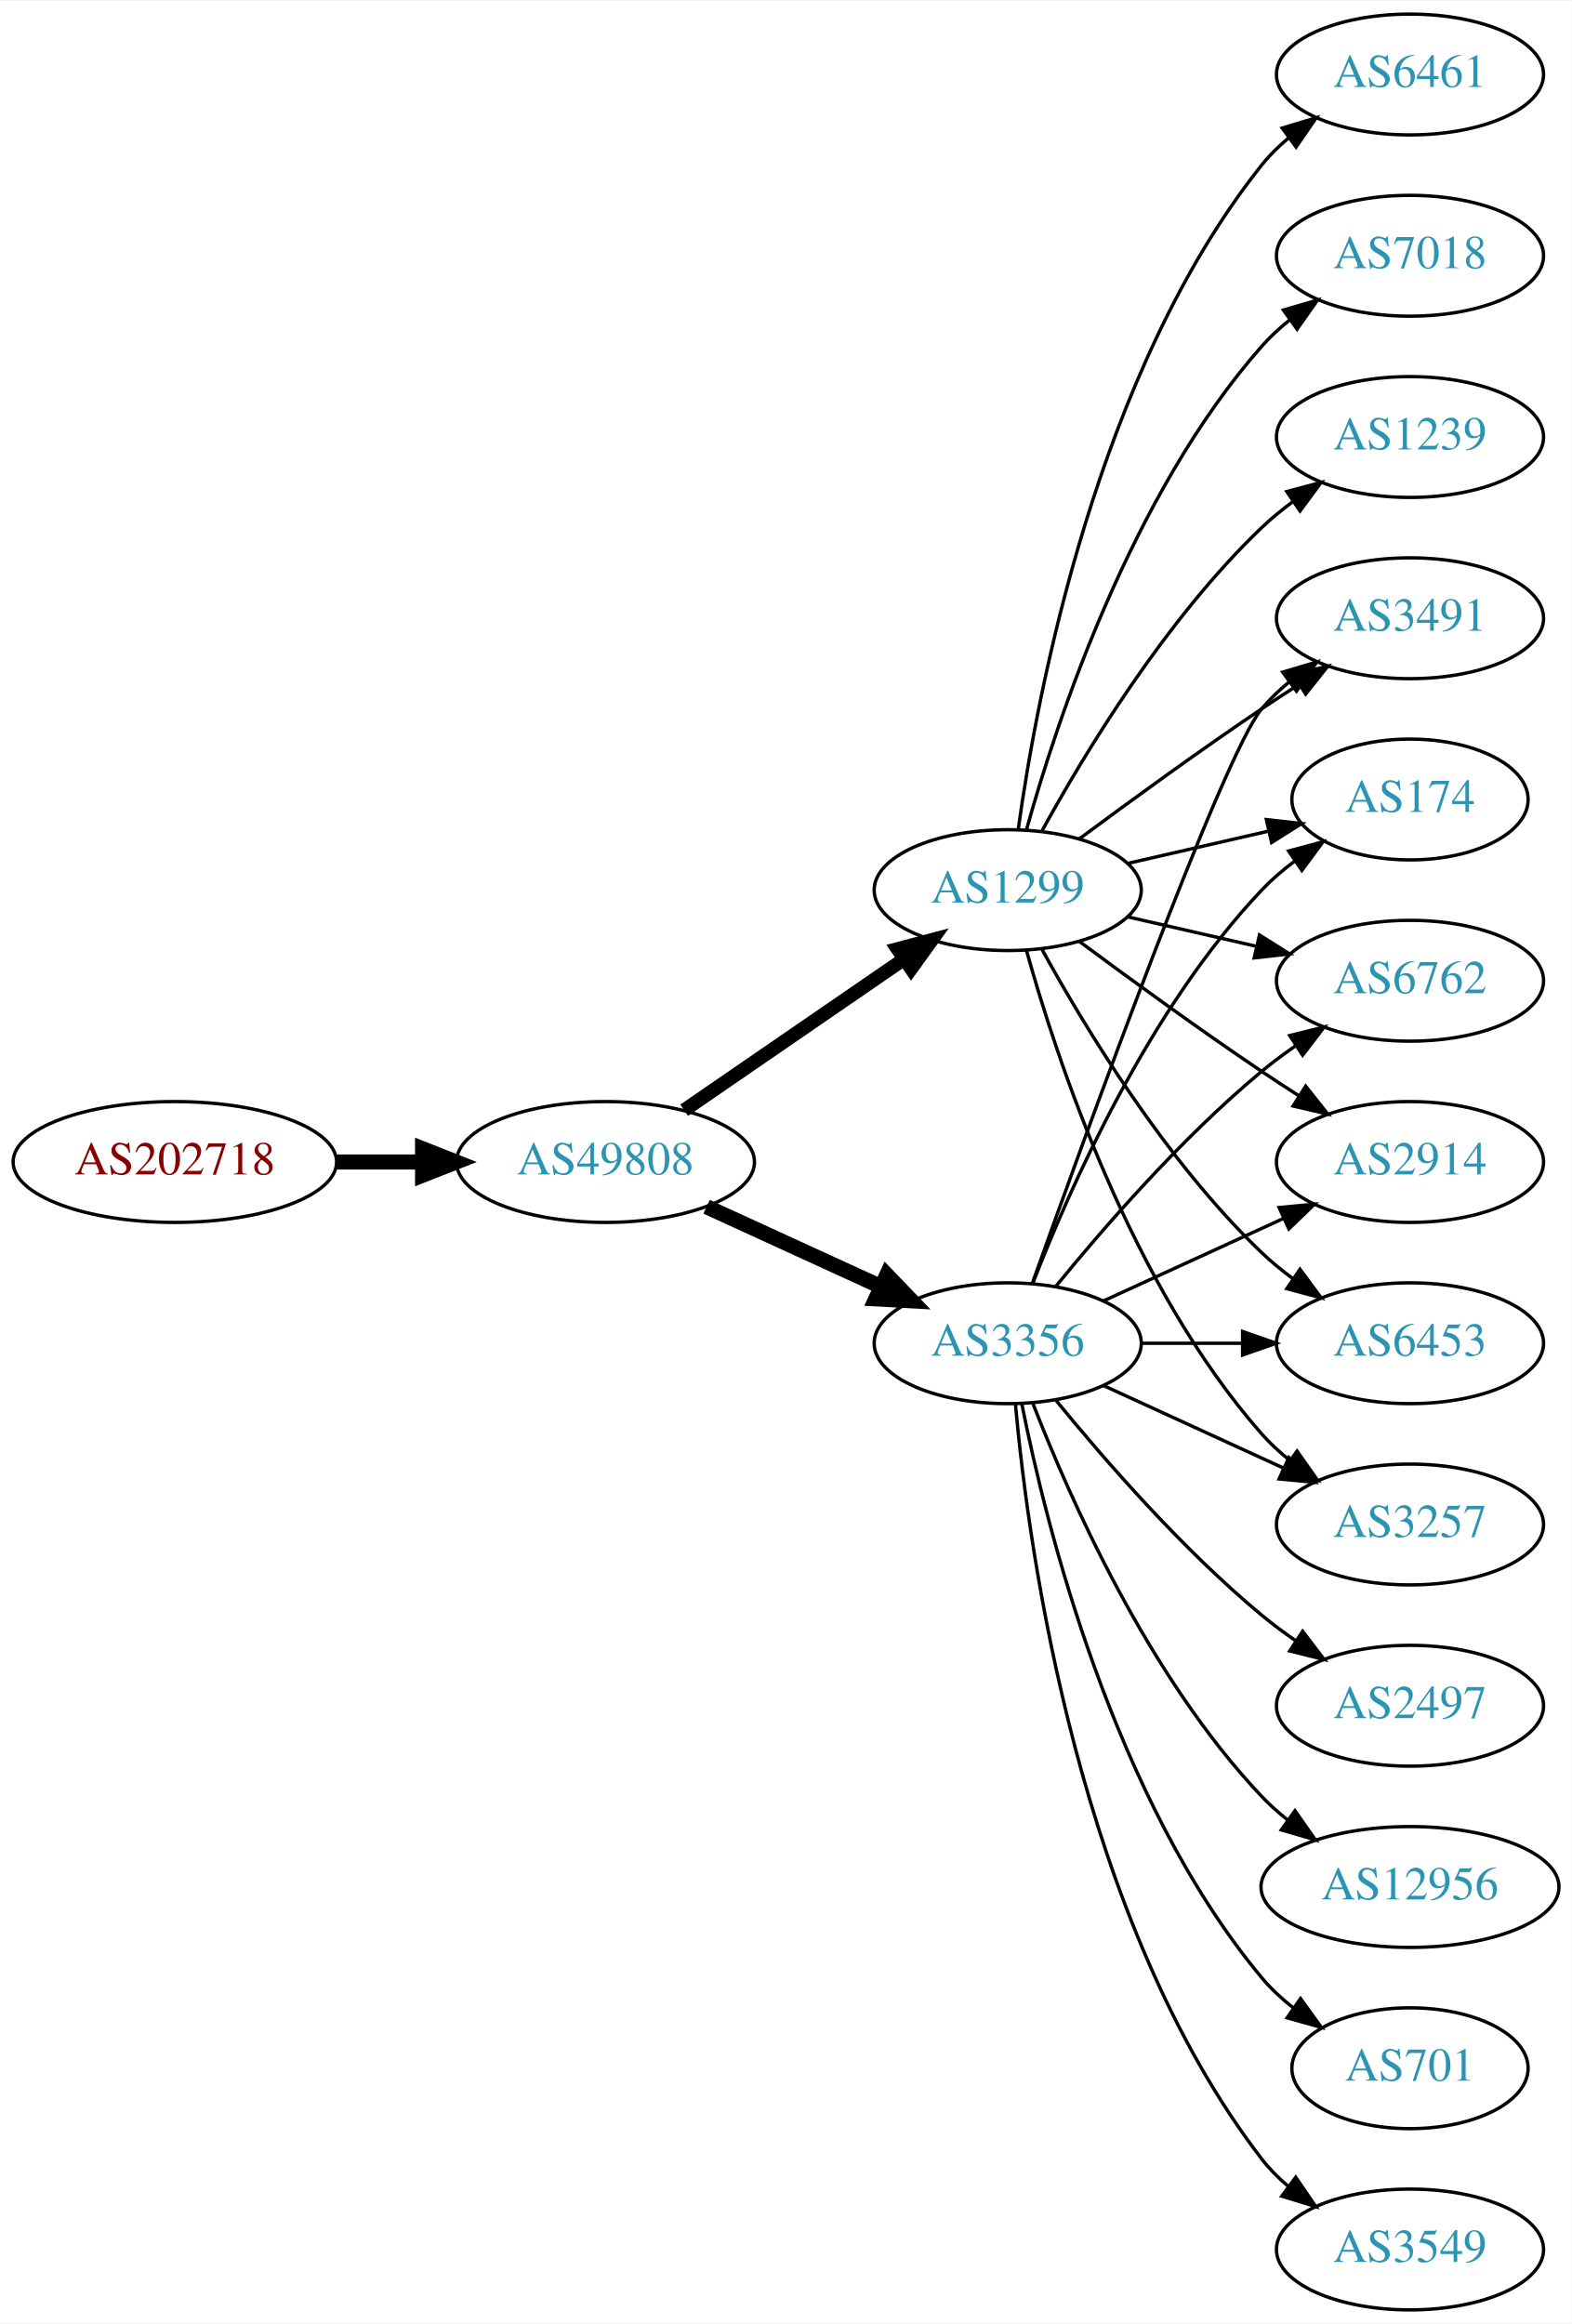
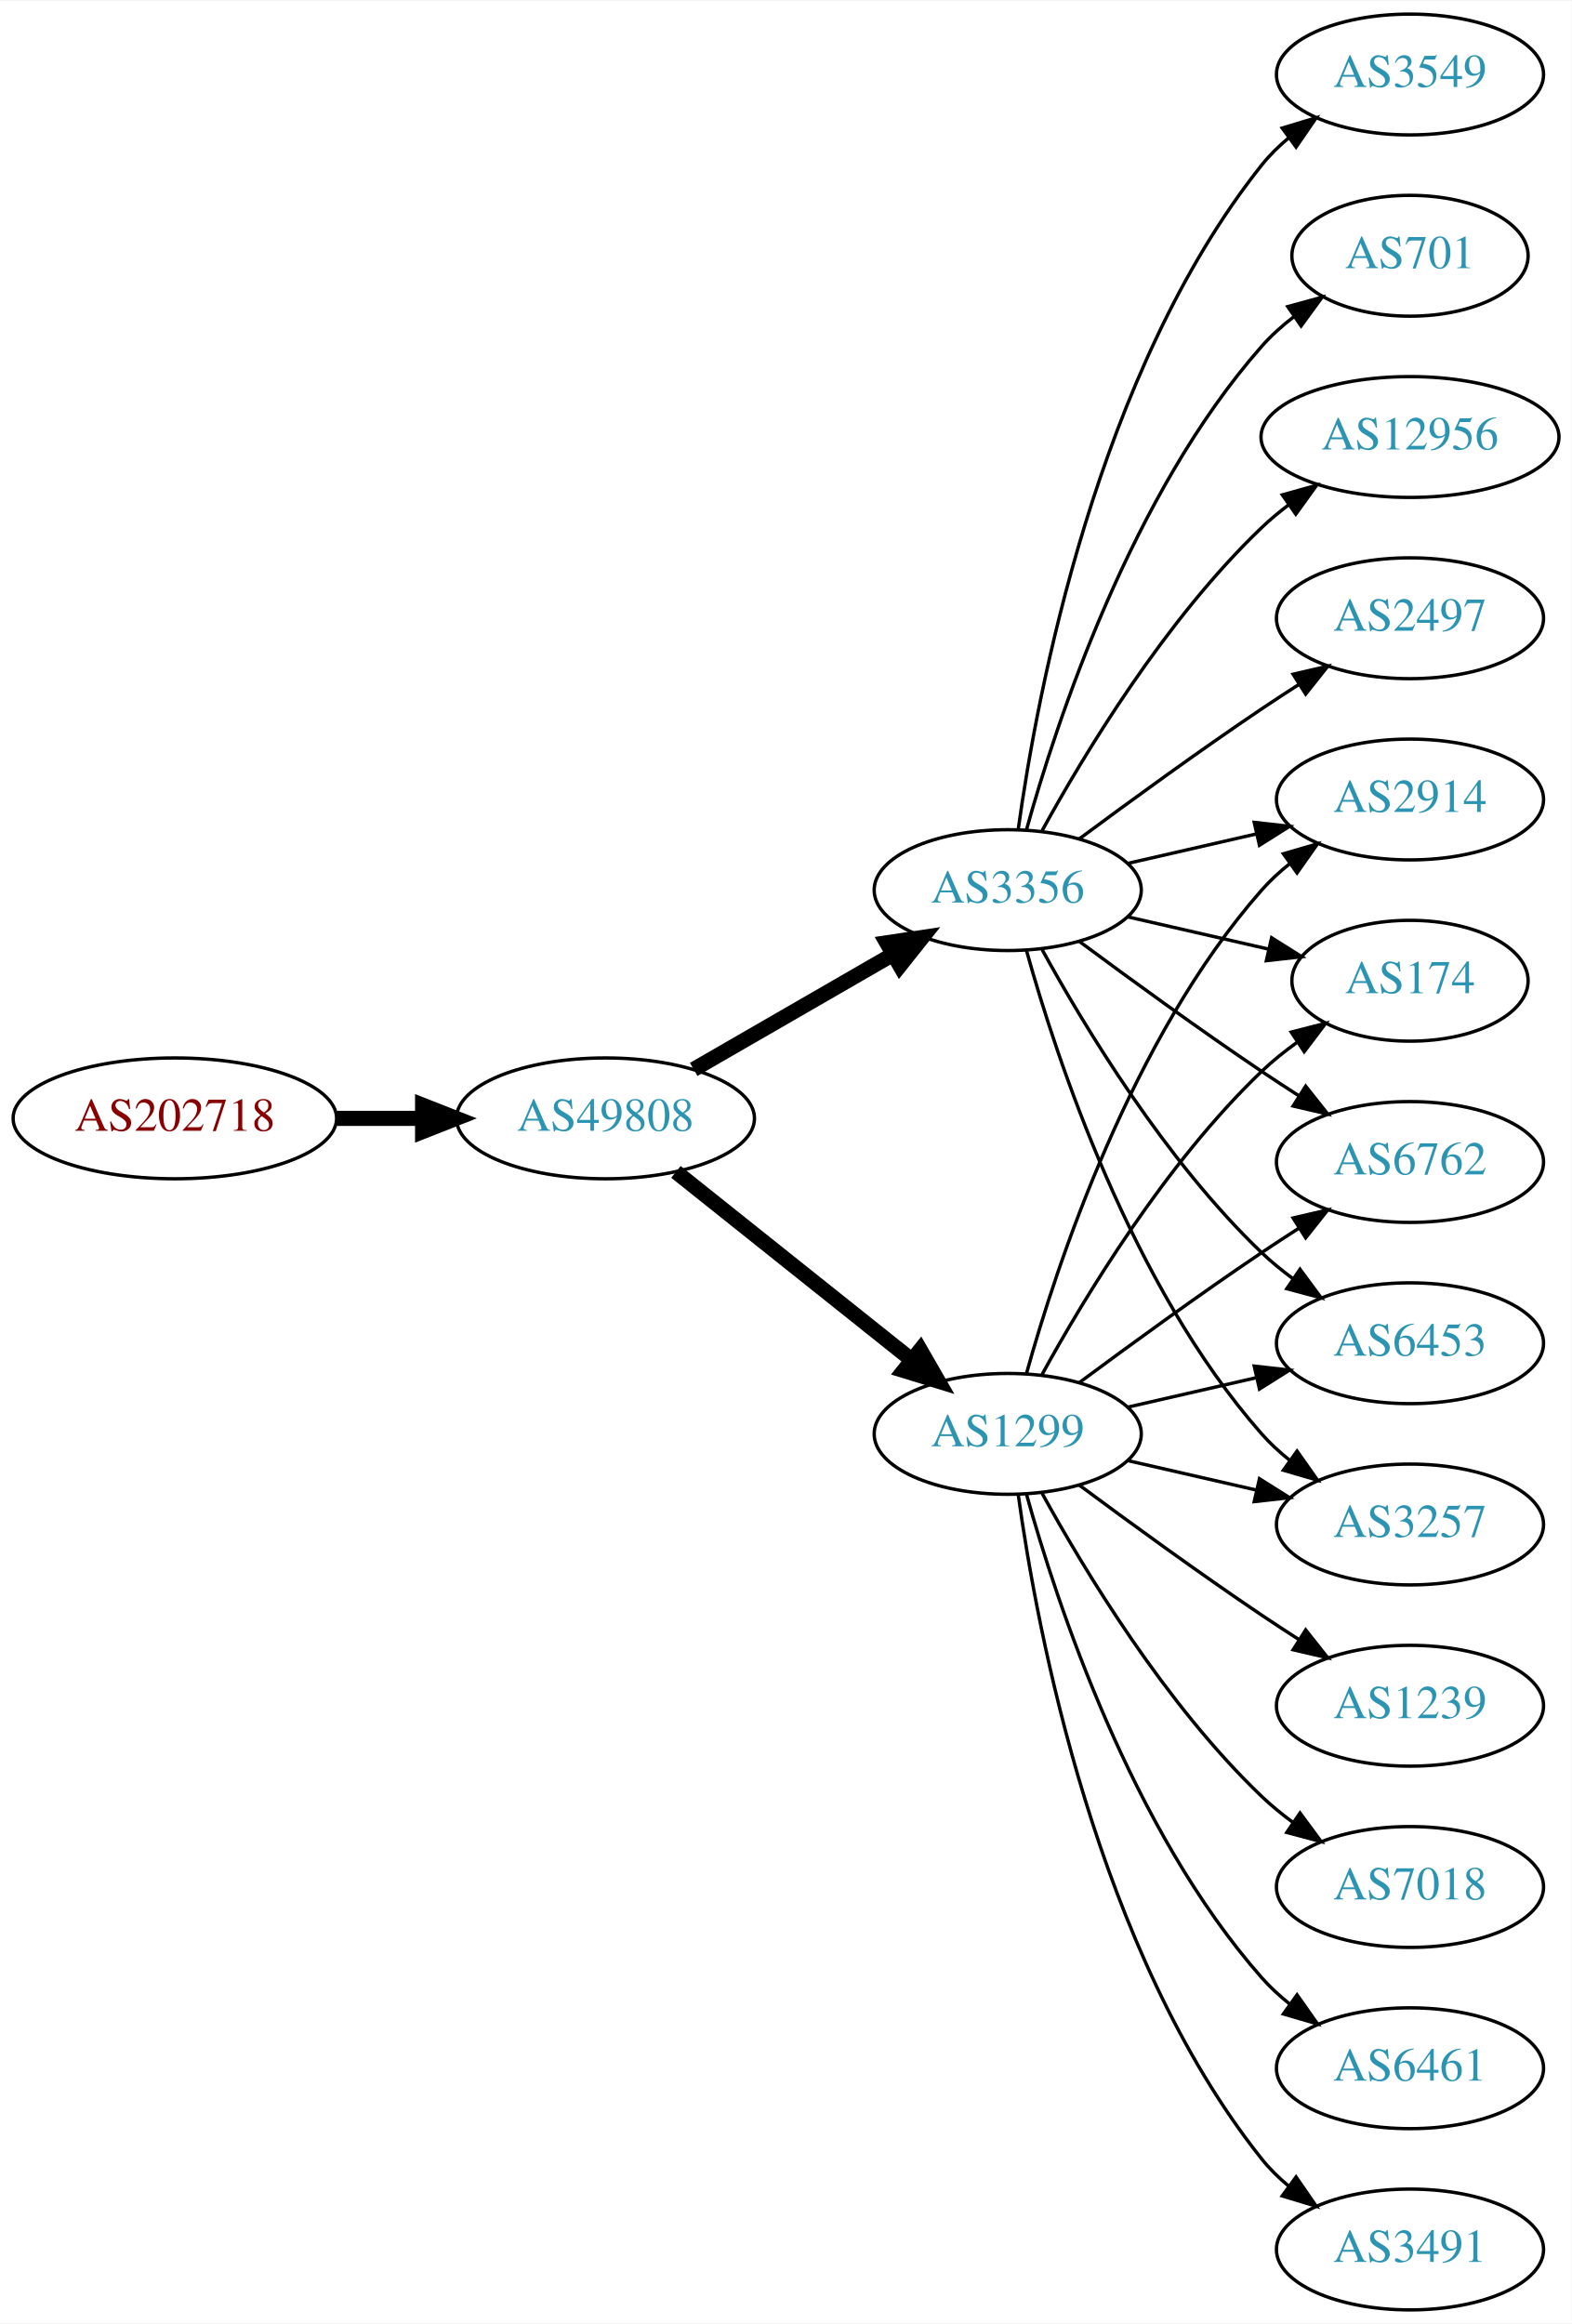
<svg xmlns="http://www.w3.org/2000/svg" xmlns:xlink="http://www.w3.org/1999/xlink" width="468pt" height="692pt" viewBox="0.00 0.00 468.27 692.00">
  <g id="graph0" class="graph" transform="scale(1 1) rotate(0) translate(4 688)">
    <polygon fill="white" stroke="none" points="-4,4 -4,-688 464.269,-688 464.269,4 -4,4" />
    <g id="node1" class="node">
      <g id="a_node1">
        <a xlink:href="/asn/202718" xlink:title="AS202718 ~ sigmavista it consulting gmbh [AT]">
-           <ellipse fill="#ffffff" stroke="black" cx="48.096" cy="-342" rx="48.192" ry="18" />
-           <text text-anchor="middle" x="48.096" y="-338.3" font-family="Times,serif" font-size="14.00" fill="#880000">AS202718</text>
+           <ellipse fill="#ffffff" stroke="black" cx="48.096" cy="-355" rx="48.192" ry="18" />
+           <text text-anchor="middle" x="48.096" y="-351.3" font-family="Times,serif" font-size="14.00" fill="#880000">AS202718</text>
        </a>
      </g>
    </g>
    <g id="node2" class="node">
      <g id="a_node2">
        <a xlink:href="/asn/49808" xlink:title="AS49808 ~ POWERSPEED-AS [AT]">
-           <ellipse fill="#ffffff" stroke="black" cx="176.388" cy="-342" rx="44.393" ry="18" />
-           <text text-anchor="middle" x="176.388" y="-338.3" font-family="Times,serif" font-size="14.00" fill="#2c94b3">AS49808</text>
+           <ellipse fill="#ffffff" stroke="black" cx="176.388" cy="-355" rx="44.393" ry="18" />
+           <text text-anchor="middle" x="176.388" y="-351.3" font-family="Times,serif" font-size="14.00" fill="#2c94b3">AS49808</text>
        </a>
      </g>
    </g>
    <g id="edge1" class="edge">
-       <path fill="none" stroke="black" stroke-width="4.5" d="M96.481,-342C104.742,-342 113.386,-342 121.799,-342" />
-       <polygon fill="black" stroke="black" stroke-width="4.5" points="121.904,-345.938 131.904,-342 121.904,-338.063 121.904,-345.938" />
+       <path fill="none" stroke="black" stroke-width="4.5" d="M96.481,-355C104.742,-355 113.386,-355 121.799,-355" />
+       <polygon fill="black" stroke="black" stroke-width="4.5" points="121.904,-358.938 131.904,-355 121.904,-351.063 121.904,-358.938" />
    </g>
    <g id="node3" class="node">
      <g id="a_node3">
        <a xlink:href="/asn/3356" xlink:title="AS3356 ~ Level 3 Parent, LLC [US]">
-           <ellipse fill="#ffffff" stroke="black" cx="296.23" cy="-288" rx="39.794" ry="18" />
-           <text text-anchor="middle" x="296.23" y="-284.3" font-family="Times,serif" font-size="14.00" fill="#2c94b3">AS3356</text>
+           <ellipse fill="#ffffff" stroke="black" cx="296.23" cy="-423" rx="39.794" ry="18" />
+           <text text-anchor="middle" x="296.23" y="-419.3" font-family="Times,serif" font-size="14.00" fill="#2c94b3">AS3356</text>
        </a>
      </g>
    </g>
    <g id="edge2" class="edge">
-       <path fill="none" stroke="black" stroke-width="4.5" d="M206.517,-328.652C222.128,-321.498 241.526,-312.609 258.198,-304.97" />
-       <polygon fill="black" stroke="black" stroke-width="4.5" points="260.199,-308.384 267.65,-300.638 256.919,-301.225 260.199,-308.384" />
+       <path fill="none" stroke="black" stroke-width="4.5" d="M202.668,-369.588C219.987,-379.582 243.138,-392.941 261.954,-403.799" />
+       <polygon fill="black" stroke="black" stroke-width="4.5" points="260.169,-407.314 270.799,-408.902 264.105,-400.493 260.169,-407.314" />
    </g>
    <g id="node4" class="node">
      <g id="a_node4">
        <a xlink:href="/asn/1299" xlink:title="AS1299 ~ Telia Carrier [EU]">
-           <ellipse fill="#ffffff" stroke="black" cx="296.23" cy="-423" rx="39.794" ry="18" />
-           <text text-anchor="middle" x="296.23" y="-419.3" font-family="Times,serif" font-size="14.00" fill="#2c94b3">AS1299</text>
+           <ellipse fill="#ffffff" stroke="black" cx="296.23" cy="-261" rx="39.794" ry="18" />
+           <text text-anchor="middle" x="296.23" y="-257.3" font-family="Times,serif" font-size="14.00" fill="#2c94b3">AS1299</text>
        </a>
      </g>
    </g>
    <g id="edge3" class="edge">
-       <path fill="none" stroke="black" stroke-width="4.091" d="M199.83,-357.426C218.412,-370.198 244.972,-388.455 265.352,-402.463" />
-       <polygon fill="black" stroke="black" stroke-width="4.091" points="263.398,-405.463 273.666,-408.178 267.453,-399.564 263.398,-405.463" />
+       <path fill="none" stroke="black" stroke-width="4.5" d="M197.378,-339.054C216.709,-323.634 246.161,-300.141 267.703,-282.957" />
+       <polygon fill="black" stroke="black" stroke-width="4.5" points="270.173,-286.024 275.535,-276.71 265.262,-279.868 270.173,-286.024" />
    </g>
    <g id="node5" class="node">
      <g id="a_node5">
-         <a xlink:href="/asn/2914" xlink:title="AS2914 ~ NTT America, Inc. [US]">
-           <ellipse fill="#ffffff" stroke="black" cx="416.073" cy="-342" rx="39.794" ry="18" />
-           <text text-anchor="middle" x="416.073" y="-338.3" font-family="Times,serif" font-size="14.00" fill="#2c94b3">AS2914</text>
+         <a xlink:href="/asn/2497" xlink:title="AS2497 ~ Internet Initiative Japan Inc. [JP]">
+           <ellipse fill="#ffffff" stroke="black" cx="416.073" cy="-504" rx="39.794" ry="18" />
+           <text text-anchor="middle" x="416.073" y="-500.3" font-family="Times,serif" font-size="14.00" fill="#2c94b3">AS2497</text>
        </a>
      </g>
    </g>
    <g id="edge4" class="edge">
-       <path fill="none" stroke="black" d="M324.859,-300.661C340.816,-307.973 361.087,-317.261 378.369,-325.181" />
-       <polygon fill="black" stroke="black" points="377.068,-328.435 387.617,-329.419 379.984,-322.071 377.068,-328.435" />
+       <path fill="none" stroke="black" d="M317.56,-438.277C332.423,-449.304 353.167,-464.407 371.877,-477 375.426,-479.389 379.176,-481.839 382.924,-484.242" />
+       <polygon fill="black" stroke="black" points="381.251,-487.325 391.573,-489.712 384.993,-481.409 381.251,-487.325" />
    </g>
    <g id="node6" class="node">
      <g id="a_node6">
        <a xlink:href="/asn/3549" xlink:title="AS3549 ~ Level 3 Parent, LLC [US]">
-           <ellipse fill="#ffffff" stroke="black" cx="416.073" cy="-18" rx="39.794" ry="18" />
-           <text text-anchor="middle" x="416.073" y="-14.3" font-family="Times,serif" font-size="14.00" fill="#2c94b3">AS3549</text>
+           <ellipse fill="#ffffff" stroke="black" cx="416.073" cy="-666" rx="39.794" ry="18" />
+           <text text-anchor="middle" x="416.073" y="-662.3" font-family="Times,serif" font-size="14.00" fill="#2c94b3">AS3549</text>
        </a>
      </g>
    </g>
    <g id="edge5" class="edge">
-       <path fill="none" stroke="black" d="M298.514,-269.883C302.413,-226.668 317.429,-115.869 371.877,-45 374.166,-42.02 376.887,-39.284 379.831,-36.795" />
-       <polygon fill="black" stroke="black" points="382.025,-39.527 388.007,-30.782 377.878,-33.888 382.025,-39.527" />
+       <path fill="none" stroke="black" d="M299.369,-441.17C304.869,-480.974 322.695,-577.233 371.877,-639 374.218,-641.94 376.972,-644.649 379.938,-647.121" />
+       <polygon fill="black" stroke="black" points="378.004,-650.042 388.144,-653.11 382.13,-644.388 378.004,-650.042" />
    </g>
    <g id="node7" class="node">
      <g id="a_node7">
+         <a xlink:href="/asn/701" xlink:title="AS701 ~ UUNET [US]">
+           <ellipse fill="#ffffff" stroke="black" cx="416.073" cy="-612" rx="35.194" ry="18" />
+           <text text-anchor="middle" x="416.073" y="-608.3" font-family="Times,serif" font-size="14.00" fill="#2c94b3">AS701</text>
+         </a>
+       </g>
+     </g>
+     <g id="edge6" class="edge">
+       <path fill="none" stroke="black" d="M301.803,-440.946C310.709,-472.995 332.993,-540.842 371.877,-585 374.704,-588.211 378.005,-591.172 381.5,-593.864" />
+       <polygon fill="black" stroke="black" points="379.657,-596.845 389.875,-599.645 383.634,-591.084 379.657,-596.845" />
+     </g>
+     <g id="node8" class="node">
+       <g id="a_node8">
+         <a xlink:href="/asn/2914" xlink:title="AS2914 ~ NTT America, Inc. [US]">
+           <ellipse fill="#ffffff" stroke="black" cx="416.073" cy="-450" rx="39.794" ry="18" />
+           <text text-anchor="middle" x="416.073" y="-446.3" font-family="Times,serif" font-size="14.00" fill="#2c94b3">AS2914</text>
+         </a>
+       </g>
+     </g>
+     <g id="edge7" class="edge">
+       <path fill="none" stroke="black" d="M331.949,-430.955C343.949,-433.704 357.57,-436.825 370.263,-439.733" />
+       <polygon fill="black" stroke="black" points="369.665,-443.187 380.194,-442.009 371.229,-436.364 369.665,-443.187" />
+     </g>
+     <g id="node9" class="node">
+       <g id="a_node9">
+         <a xlink:href="/asn/174" xlink:title="AS174 ~ Cogent Communications [US]">
+           <ellipse fill="#ffffff" stroke="black" cx="416.073" cy="-396" rx="35.194" ry="18" />
+           <text text-anchor="middle" x="416.073" y="-392.3" font-family="Times,serif" font-size="14.00" fill="#2c94b3">AS174</text>
+         </a>
+       </g>
+     </g>
+     <g id="edge8" class="edge">
+       <path fill="none" stroke="black" d="M331.949,-415.045C345.042,-412.045 360.064,-408.604 373.705,-405.478" />
+       <polygon fill="black" stroke="black" points="374.846,-408.807 383.812,-403.162 373.283,-401.984 374.846,-408.807" />
+     </g>
+     <g id="node10" class="node">
+       <g id="a_node10">
+         <a xlink:href="/asn/6762" xlink:title="AS6762 ~ TELECOM ITALIA SPARKLE S.p.A. [IT]">
+           <ellipse fill="#ffffff" stroke="black" cx="416.073" cy="-342" rx="39.794" ry="18" />
+           <text text-anchor="middle" x="416.073" y="-338.3" font-family="Times,serif" font-size="14.00" fill="#2c94b3">AS6762</text>
+         </a>
+       </g>
+     </g>
+     <g id="edge9" class="edge">
+       <path fill="none" stroke="black" d="M317.56,-407.723C332.423,-396.696 353.167,-381.593 371.877,-369 375.426,-366.611 379.176,-364.161 382.924,-361.758" />
+       <polygon fill="black" stroke="black" points="384.993,-364.591 391.573,-356.288 381.251,-358.675 384.993,-364.591" />
+     </g>
+     <g id="node11" class="node">
+       <g id="a_node11">
        <a xlink:href="/asn/6453" xlink:title="AS6453 ~ TATA COMMUNICATIONS (AMERICA) INC [US]">
          <ellipse fill="#ffffff" stroke="black" cx="416.073" cy="-288" rx="39.794" ry="18" />
          <text text-anchor="middle" x="416.073" y="-284.3" font-family="Times,serif" font-size="14.00" fill="#2c94b3">AS6453</text>
        </a>
      </g>
    </g>
-     <g id="edge6" class="edge">
-       <path fill="none" stroke="black" d="M336.143,-288C345.696,-288 356.046,-288 366.008,-288" />
-       <polygon fill="black" stroke="black" points="366.201,-291.5 376.201,-288 366.201,-284.5 366.201,-291.5" />
-     </g>
-     <g id="node8" class="node">
-       <g id="a_node8">
+     <g id="edge10" class="edge">
+       <path fill="none" stroke="black" d="M306.471,-405.287C319.017,-382.439 343.194,-342.389 371.877,-315 374.745,-312.261 377.934,-309.653 381.243,-307.215" />
+       <polygon fill="black" stroke="black" points="383.306,-310.044 389.602,-301.523 379.366,-304.258 383.306,-310.044" />
+     </g>
+     <g id="node12" class="node">
+       <g id="a_node12">
        <a xlink:href="/asn/3257" xlink:title="AS3257 ~ GTT [DE]">
          <ellipse fill="#ffffff" stroke="black" cx="416.073" cy="-234" rx="39.794" ry="18" />
          <text text-anchor="middle" x="416.073" y="-230.3" font-family="Times,serif" font-size="14.00" fill="#2c94b3">AS3257</text>
        </a>
      </g>
    </g>
-     <g id="edge7" class="edge">
-       <path fill="none" stroke="black" d="M324.859,-275.339C340.816,-268.027 361.087,-258.739 378.369,-250.819" />
-       <polygon fill="black" stroke="black" points="379.984,-253.929 387.617,-246.581 377.068,-247.565 379.984,-253.929" />
-     </g>
-     <g id="node9" class="node">
-       <g id="a_node9">
-         <a xlink:href="/asn/3491" xlink:title="AS3491 ~ PCCW Global, Inc. [US]">
-           <ellipse fill="#ffffff" stroke="black" cx="416.073" cy="-504" rx="39.794" ry="18" />
-           <text text-anchor="middle" x="416.073" y="-500.3" font-family="Times,serif" font-size="14.00" fill="#2c94b3">AS3491</text>
-         </a>
-       </g>
-     </g>
-     <g id="edge8" class="edge">
-       <path fill="none" stroke="black" d="M303.56,-305.86C319.401,-350.267 360.31,-463.103 371.877,-477 374.281,-479.889 377.078,-482.563 380.07,-485.013" />
-       <polygon fill="black" stroke="black" points="378.159,-487.95 388.313,-490.973 382.26,-482.277 378.159,-487.95" />
-     </g>
-     <g id="node10" class="node">
-       <g id="a_node10">
-         <a xlink:href="/asn/2497" xlink:title="AS2497 ~ Internet Initiative Japan Inc. [JP]">
-           <ellipse fill="#ffffff" stroke="black" cx="416.073" cy="-180" rx="39.794" ry="18" />
-           <text text-anchor="middle" x="416.073" y="-176.3" font-family="Times,serif" font-size="14.00" fill="#2c94b3">AS2497</text>
-         </a>
-       </g>
-     </g>
-     <g id="edge9" class="edge">
-       <path fill="none" stroke="black" d="M310.649,-270.935C324.764,-253.625 348.178,-226.655 371.877,-207 375.093,-204.332 378.594,-201.73 382.164,-199.259" />
-       <polygon fill="black" stroke="black" points="384.088,-202.183 390.52,-193.764 380.242,-196.334 384.088,-202.183" />
-     </g>
-     <g id="node11" class="node">
-       <g id="a_node11">
-         <a xlink:href="/asn/174" xlink:title="AS174 ~ Cogent Communications [US]">
-           <ellipse fill="#ffffff" stroke="black" cx="416.073" cy="-450" rx="35.194" ry="18" />
-           <text text-anchor="middle" x="416.073" y="-446.3" font-family="Times,serif" font-size="14.00" fill="#2c94b3">AS174</text>
-         </a>
-       </g>
-     </g>
-     <g id="edge10" class="edge">
-       <path fill="none" stroke="black" d="M303.753,-305.994C314.504,-333.728 338.161,-387.429 371.877,-423 374.82,-426.105 378.193,-429.001 381.729,-431.655" />
-       <polygon fill="black" stroke="black" points="379.914,-434.654 390.148,-437.397 383.858,-428.871 379.914,-434.654" />
-     </g>
-     <g id="node12" class="node">
-       <g id="a_node12">
-         <a xlink:href="/asn/6762" xlink:title="AS6762 ~ TELECOM ITALIA SPARKLE S.p.A. [IT]">
-           <ellipse fill="#ffffff" stroke="black" cx="416.073" cy="-396" rx="39.794" ry="18" />
-           <text text-anchor="middle" x="416.073" y="-392.3" font-family="Times,serif" font-size="14.00" fill="#2c94b3">AS6762</text>
-         </a>
-       </g>
-     </g>
    <g id="edge11" class="edge">
-       <path fill="none" stroke="black" d="M310.649,-305.065C324.764,-322.375 348.178,-349.345 371.877,-369 375.093,-371.668 378.594,-374.27 382.164,-376.741" />
-       <polygon fill="black" stroke="black" points="380.242,-379.666 390.52,-382.236 384.088,-373.817 380.242,-379.666" />
+       <path fill="none" stroke="black" d="M301.803,-405.054C310.709,-373.005 332.993,-305.158 371.877,-261 374.361,-258.179 377.21,-255.551 380.236,-253.129" />
+       <polygon fill="black" stroke="black" points="382.422,-255.869 388.525,-247.209 378.353,-250.172 382.422,-255.869" />
    </g>
    <g id="node13" class="node">
      <g id="a_node13">
        <a xlink:href="/asn/12956" xlink:title="AS12956 ~ TELXIUS [ES]">
-           <ellipse fill="#ffffff" stroke="black" cx="416.073" cy="-126" rx="44.393" ry="18" />
-           <text text-anchor="middle" x="416.073" y="-122.3" font-family="Times,serif" font-size="14.00" fill="#2c94b3">AS12956</text>
+           <ellipse fill="#ffffff" stroke="black" cx="416.073" cy="-558" rx="44.393" ry="18" />
+           <text text-anchor="middle" x="416.073" y="-554.3" font-family="Times,serif" font-size="14.00" fill="#2c94b3">AS12956</text>
        </a>
      </g>
    </g>
    <g id="edge12" class="edge">
-       <path fill="none" stroke="black" d="M303.753,-270.006C314.504,-242.272 338.161,-188.571 371.877,-153 374.261,-150.485 376.927,-148.107 379.733,-145.883" />
-       <polygon fill="black" stroke="black" points="381.802,-148.707 387.895,-140.039 377.727,-143.015 381.802,-148.707" />
+       <path fill="none" stroke="black" d="M306.471,-440.713C319.017,-463.561 343.194,-503.611 371.877,-531 374.383,-533.393 377.134,-535.687 379.997,-537.855" />
+       <polygon fill="black" stroke="black" points="378.043,-540.759 388.247,-543.61 382.048,-535.018 378.043,-540.759" />
+     </g>
+     <g id="edge20" class="edge">
+       <path fill="none" stroke="black" d="M301.803,-278.946C310.709,-310.995 332.993,-378.842 371.877,-423 374.361,-425.821 377.21,-428.449 380.236,-430.871" />
+       <polygon fill="black" stroke="black" points="378.353,-433.828 388.525,-436.791 382.422,-428.131 378.353,-433.828" />
+     </g>
+     <g id="edge21" class="edge">
+       <path fill="none" stroke="black" d="M306.471,-278.713C319.017,-301.561 343.194,-341.611 371.877,-369 375.131,-372.107 378.797,-375.046 382.584,-377.76" />
+       <polygon fill="black" stroke="black" points="380.686,-380.701 390.952,-383.322 384.561,-374.872 380.686,-380.701" />
+     </g>
+     <g id="edge13" class="edge">
+       <path fill="none" stroke="black" d="M317.56,-276.277C332.423,-287.304 353.167,-302.407 371.877,-315 375.426,-317.389 379.176,-319.839 382.924,-322.242" />
+       <polygon fill="black" stroke="black" points="381.251,-325.325 391.573,-327.712 384.993,-319.409 381.251,-325.325" />
+     </g>
+     <g id="edge15" class="edge">
+       <path fill="none" stroke="black" d="M331.949,-268.955C343.949,-271.704 357.57,-274.825 370.263,-277.733" />
+       <polygon fill="black" stroke="black" points="369.665,-281.187 380.194,-280.009 371.229,-274.364 369.665,-281.187" />
+     </g>
+     <g id="edge16" class="edge">
+       <path fill="none" stroke="black" d="M331.949,-253.045C343.949,-250.296 357.57,-247.175 370.263,-244.267" />
+       <polygon fill="black" stroke="black" points="371.229,-247.636 380.194,-241.991 369.665,-240.813 371.229,-247.636" />
    </g>
    <g id="node14" class="node">
      <g id="a_node14">
-         <a xlink:href="/asn/701" xlink:title="AS701 ~ UUNET [US]">
-           <ellipse fill="#ffffff" stroke="black" cx="416.073" cy="-72" rx="35.194" ry="18" />
-           <text text-anchor="middle" x="416.073" y="-68.3" font-family="Times,serif" font-size="14.00" fill="#2c94b3">AS701</text>
-         </a>
-       </g>
-     </g>
-     <g id="edge13" class="edge">
-       <path fill="none" stroke="black" d="M300.429,-269.927C307.592,-233.859 327.867,-151.875 371.877,-99 374.613,-95.712 377.858,-92.702 381.322,-89.983" />
-       <polygon fill="black" stroke="black" points="383.458,-92.761 389.663,-84.173 379.457,-87.017 383.458,-92.761" />
-     </g>
-     <g id="edge20" class="edge">
-       <path fill="none" stroke="black" d="M317.56,-407.723C332.423,-396.696 353.167,-381.593 371.877,-369 375.426,-366.611 379.176,-364.161 382.924,-361.758" />
-       <polygon fill="black" stroke="black" points="384.993,-364.591 391.573,-356.288 381.251,-358.675 384.993,-364.591" />
-     </g>
-     <g id="edge21" class="edge">
-       <path fill="none" stroke="black" d="M306.471,-405.287C319.017,-382.439 343.194,-342.389 371.877,-315 374.745,-312.261 377.934,-309.653 381.243,-307.215" />
-       <polygon fill="black" stroke="black" points="383.306,-310.044 389.602,-301.523 379.366,-304.258 383.306,-310.044" />
-     </g>
-     <g id="edge15" class="edge">
-       <path fill="none" stroke="black" d="M301.803,-405.054C310.709,-373.005 332.993,-305.158 371.877,-261 374.361,-258.179 377.21,-255.551 380.236,-253.129" />
-       <polygon fill="black" stroke="black" points="382.422,-255.869 388.525,-247.209 378.353,-250.172 382.422,-255.869" />
-     </g>
-     <g id="edge17" class="edge">
-       <path fill="none" stroke="black" d="M317.56,-438.277C332.423,-449.304 353.167,-464.407 371.877,-477 375.426,-479.389 379.176,-481.839 382.924,-484.242" />
-       <polygon fill="black" stroke="black" points="381.251,-487.325 391.573,-489.712 384.993,-481.409 381.251,-487.325" />
-     </g>
-     <g id="edge18" class="edge">
-       <path fill="none" stroke="black" d="M331.949,-430.955C345.042,-433.955 360.064,-437.396 373.705,-440.522" />
-       <polygon fill="black" stroke="black" points="373.283,-444.016 383.812,-442.838 374.846,-437.193 373.283,-444.016" />
-     </g>
-     <g id="edge22" class="edge">
-       <path fill="none" stroke="black" d="M331.949,-415.045C343.949,-412.296 357.57,-409.175 370.263,-406.267" />
-       <polygon fill="black" stroke="black" points="371.229,-409.636 380.194,-403.991 369.665,-402.813 371.229,-409.636" />
+         <a xlink:href="/asn/3491" xlink:title="AS3491 ~ PCCW Global, Inc. [US]">
+           <ellipse fill="#ffffff" stroke="black" cx="416.073" cy="-18" rx="39.794" ry="18" />
+           <text text-anchor="middle" x="416.073" y="-14.3" font-family="Times,serif" font-size="14.00" fill="#2c94b3">AS3491</text>
+         </a>
+       </g>
+     </g>
+     <g id="edge14" class="edge">
+       <path fill="none" stroke="black" d="M299.369,-242.83C304.869,-203.026 322.695,-106.767 371.877,-45 374.218,-42.06 376.972,-39.351 379.938,-36.879" />
+       <polygon fill="black" stroke="black" points="382.13,-39.612 388.144,-30.89 378.004,-33.958 382.13,-39.612" />
    </g>
    <g id="node15" class="node">
      <g id="a_node15">
-         <a xlink:href="/asn/6461" xlink:title="AS6461 ~ Zayo Bandwidth [US]">
-           <ellipse fill="#ffffff" stroke="black" cx="416.073" cy="-666" rx="39.794" ry="18" />
-           <text text-anchor="middle" x="416.073" y="-662.3" font-family="Times,serif" font-size="14.00" fill="#2c94b3">AS6461</text>
-         </a>
-       </g>
-     </g>
-     <g id="edge14" class="edge">
-       <path fill="none" stroke="black" d="M299.369,-441.17C304.869,-480.974 322.695,-577.233 371.877,-639 374.218,-641.94 376.972,-644.649 379.938,-647.121" />
-       <polygon fill="black" stroke="black" points="378.004,-650.042 388.144,-653.11 382.13,-644.388 378.004,-650.042" />
+         <a xlink:href="/asn/1239" xlink:title="AS1239 ~ Sprint [US]">
+           <ellipse fill="#ffffff" stroke="black" cx="416.073" cy="-180" rx="39.794" ry="18" />
+           <text text-anchor="middle" x="416.073" y="-176.3" font-family="Times,serif" font-size="14.00" fill="#2c94b3">AS1239</text>
+         </a>
+       </g>
+     </g>
+     <g id="edge17" class="edge">
+       <path fill="none" stroke="black" d="M317.56,-245.723C332.423,-234.696 353.167,-219.593 371.877,-207 375.426,-204.611 379.176,-202.161 382.924,-199.758" />
+       <polygon fill="black" stroke="black" points="384.993,-202.591 391.573,-194.288 381.251,-196.675 384.993,-202.591" />
    </g>
    <g id="node16" class="node">
      <g id="a_node16">
        <a xlink:href="/asn/7018" xlink:title="AS7018 ~ AT&amp;T Services, Inc. [US]">
-           <ellipse fill="#ffffff" stroke="black" cx="416.073" cy="-612" rx="39.794" ry="18" />
-           <text text-anchor="middle" x="416.073" y="-608.3" font-family="Times,serif" font-size="14.00" fill="#2c94b3">AS7018</text>
-         </a>
-       </g>
-     </g>
-     <g id="edge16" class="edge">
-       <path fill="none" stroke="black" d="M301.803,-440.946C310.709,-472.995 332.993,-540.842 371.877,-585 374.361,-587.821 377.21,-590.449 380.236,-592.871" />
-       <polygon fill="black" stroke="black" points="378.353,-595.828 388.525,-598.791 382.422,-590.131 378.353,-595.828" />
+           <ellipse fill="#ffffff" stroke="black" cx="416.073" cy="-126" rx="39.794" ry="18" />
+           <text text-anchor="middle" x="416.073" y="-122.3" font-family="Times,serif" font-size="14.00" fill="#2c94b3">AS7018</text>
+         </a>
+       </g>
+     </g>
+     <g id="edge18" class="edge">
+       <path fill="none" stroke="black" d="M306.471,-243.287C319.017,-220.439 343.194,-180.389 371.877,-153 374.745,-150.261 377.934,-147.653 381.243,-145.215" />
+       <polygon fill="black" stroke="black" points="383.306,-148.044 389.602,-139.523 379.366,-142.258 383.306,-148.044" />
    </g>
    <g id="node17" class="node">
      <g id="a_node17">
-         <a xlink:href="/asn/1239" xlink:title="AS1239 ~ Sprint [US]">
-           <ellipse fill="#ffffff" stroke="black" cx="416.073" cy="-558" rx="39.794" ry="18" />
-           <text text-anchor="middle" x="416.073" y="-554.3" font-family="Times,serif" font-size="14.00" fill="#2c94b3">AS1239</text>
+         <a xlink:href="/asn/6461" xlink:title="AS6461 ~ Zayo Bandwidth [US]">
+           <ellipse fill="#ffffff" stroke="black" cx="416.073" cy="-72" rx="39.794" ry="18" />
+           <text text-anchor="middle" x="416.073" y="-68.3" font-family="Times,serif" font-size="14.00" fill="#2c94b3">AS6461</text>
        </a>
      </g>
    </g>
    <g id="edge19" class="edge">
-       <path fill="none" stroke="black" d="M306.471,-440.713C319.017,-463.561 343.194,-503.611 371.877,-531 374.745,-533.739 377.934,-536.347 381.243,-538.785" />
-       <polygon fill="black" stroke="black" points="379.366,-541.742 389.602,-544.477 383.306,-535.956 379.366,-541.742" />
+       <path fill="none" stroke="black" d="M301.803,-243.054C310.709,-211.005 332.993,-143.158 371.877,-99 374.361,-96.179 377.21,-93.551 380.236,-91.129" />
+       <polygon fill="black" stroke="black" points="382.422,-93.869 388.525,-85.209 378.353,-88.172 382.422,-93.869" />
    </g>
  </g>
</svg>
